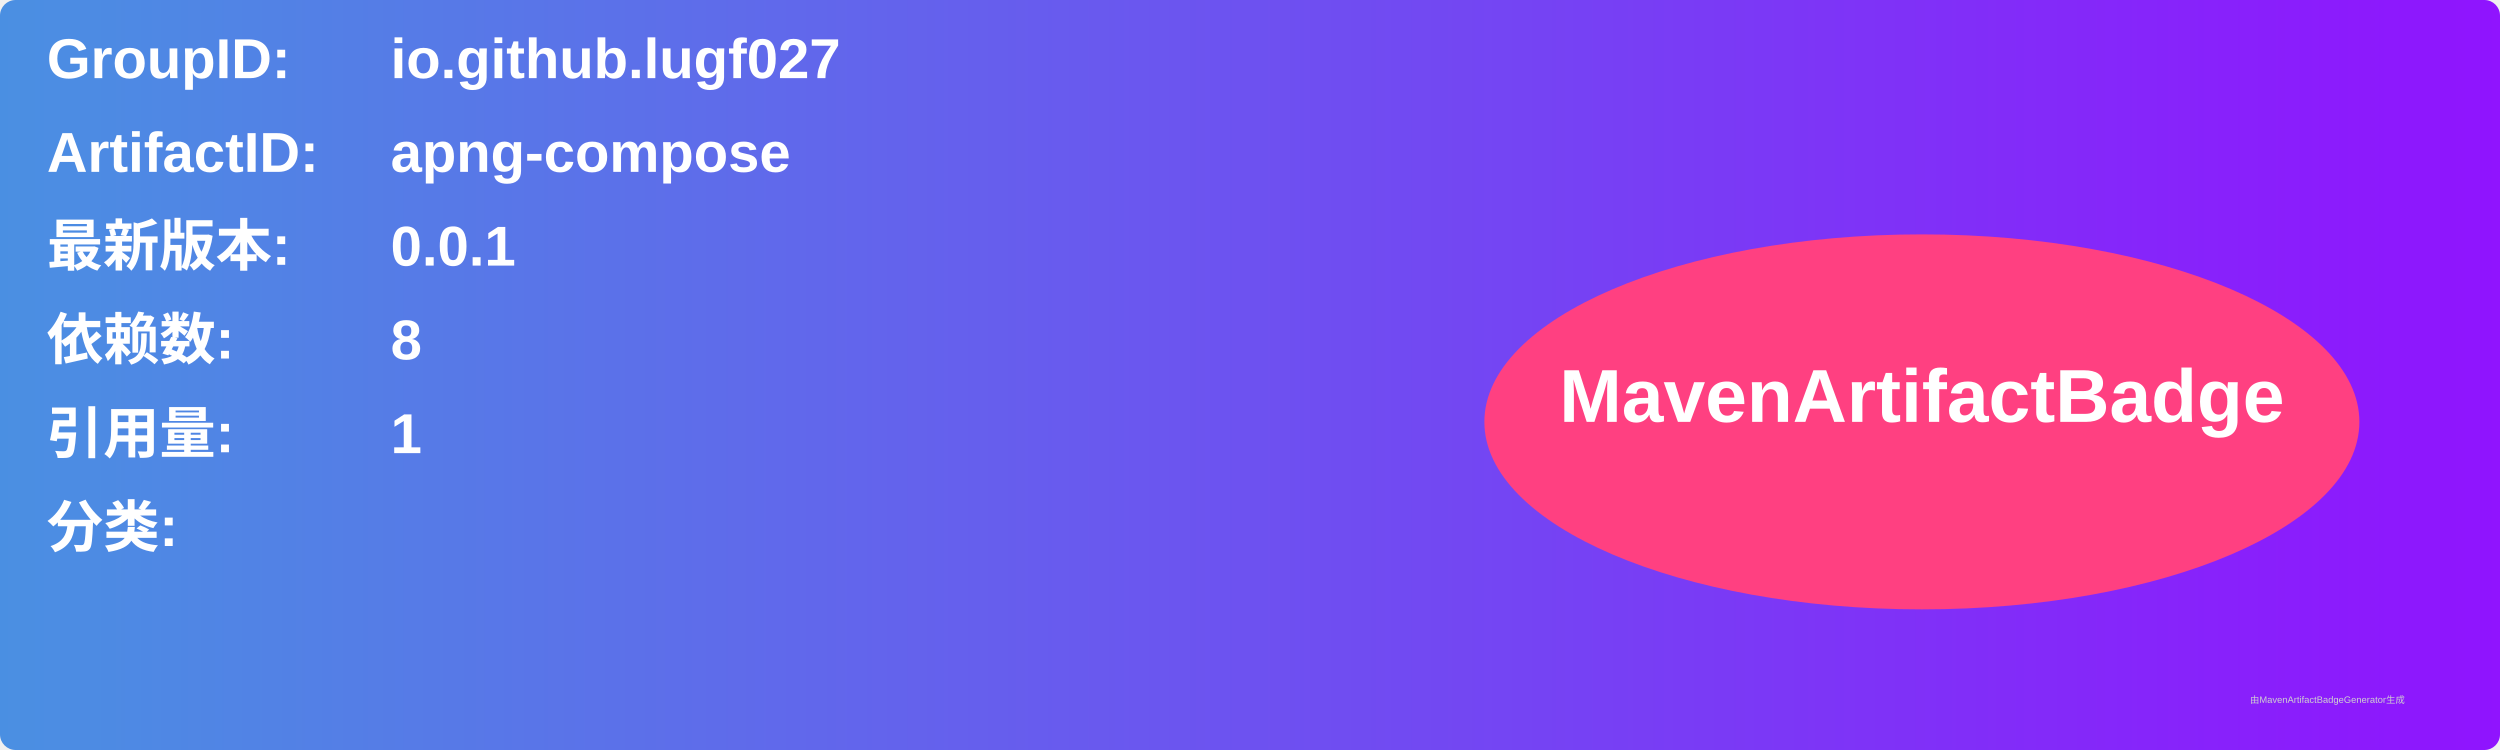
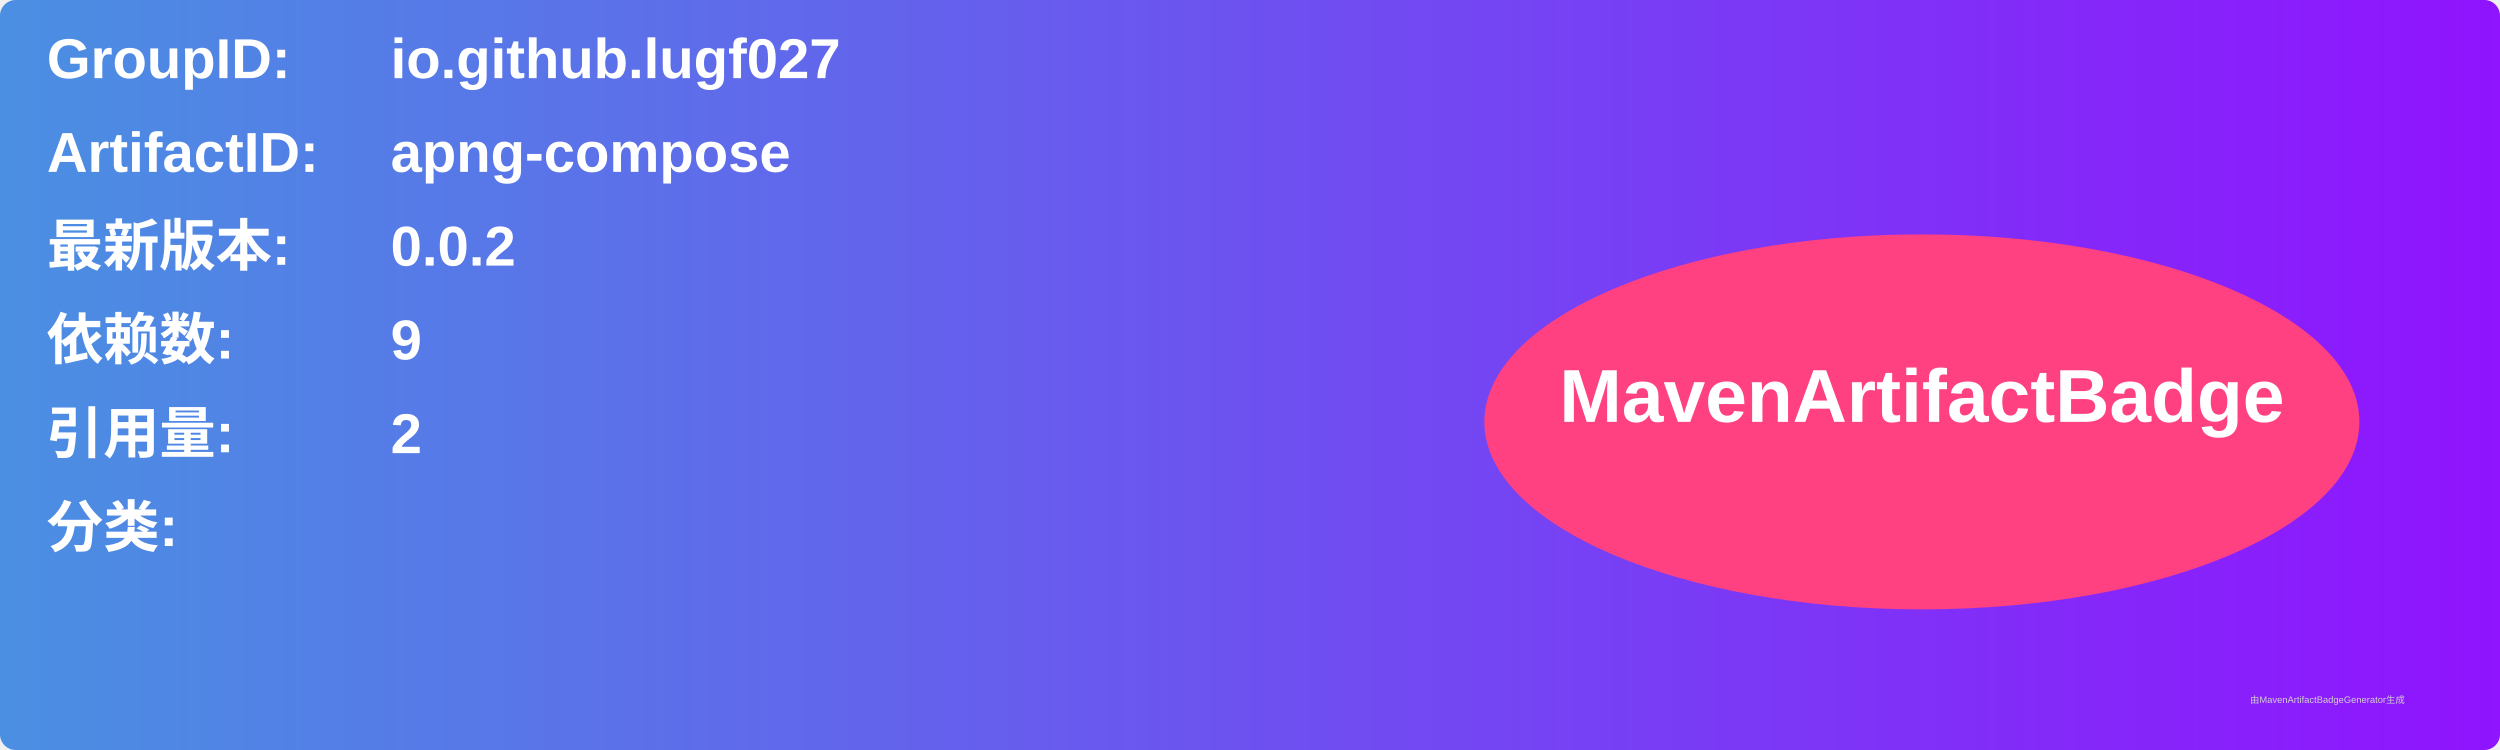
<svg xmlns="http://www.w3.org/2000/svg" width="800" height="240" viewBox="0 0 800 240">
  <linearGradient id="grad" x1="0%" y1="0%" x2="100%" y2="0%">
    <stop offset="0%" stop-color="#4a90e2" />
    <stop offset="100%" stop-color="#9013fe" />
  </linearGradient>
  <rect width="100%" height="100%" rx="5" ry="5" fill="url(#grad)" />
  <g transform="translate(15, 15)">
    <text x="0" y="10" font-family="Arial" font-size="18" fill="white" font-weight="bold" width="260">GroupID:</text>
    <text x="110" y="10" font-family="Arial" font-size="18" fill="white" font-weight="bold" width="460">io.github.lugf027</text>
    <text x="0" y="40" font-family="Arial" font-size="18" fill="white" font-weight="bold" width="260">ArtifactID:</text>
    <text x="110" y="40" font-family="Arial" font-size="18" fill="white" font-weight="bold" width="460">apng-compose</text>
    <text x="0" y="70" font-family="Arial" font-size="18" fill="white" font-weight="bold">最新版本:</text>
    <text x="110" y="70" font-family="Arial" font-size="18" fill="white" font-weight="bold">
-       <tspan font-weight="bold">0.0.1</tspan>
+       <tspan font-weight="bold">0.0.2</tspan>
    </text>
    <text x="0" y="100" font-family="Arial" font-size="18" fill="white" font-weight="bold">依赖数: </text>
    <text x="110" y="100" font-family="Arial" font-size="18" fill="white">
-       <tspan font-weight="bold">8</tspan>
+       <tspan font-weight="bold">9</tspan>
    </text>
    <text x="0" y="130" font-family="Arial" font-size="18" fill="white" font-weight="bold">引用量: </text>
    <text x="110" y="130" font-family="Arial" font-size="18" fill="white">
-       <tspan font-weight="bold">1</tspan>
+       <tspan font-weight="bold">2</tspan>
    </text>
    <text x="0" y="160" font-family="Arial" font-size="18" fill="white" font-weight="bold">分类:</text>
    <text x="10" y="190" font-family="Arial" font-size="10" fill="white">
      <tspan font-weight="bold" />
    </text>
    <ellipse cx="600" cy="120" rx="140" ry="60" fill="#ff4081" />
    <text x="600" y="120" text-anchor="middle" font-family="Arial" font-size="24" fill="white" font-weight="bold">MavenArtifactBadge</text>
  </g>
  <text x="720" y="225" font-family="Arial" font-size="3" fill="#d0d0d0">由MavenArtifactBadgeGenerator生成</text>
</svg>
